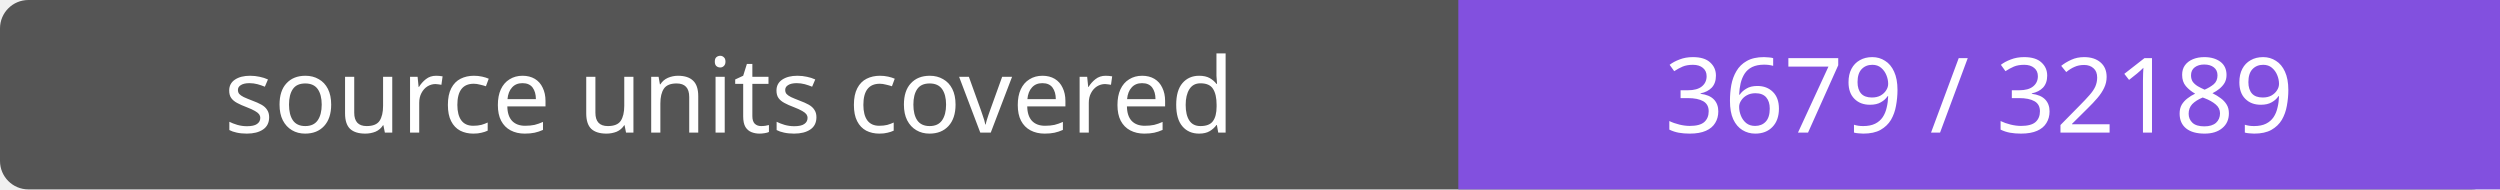
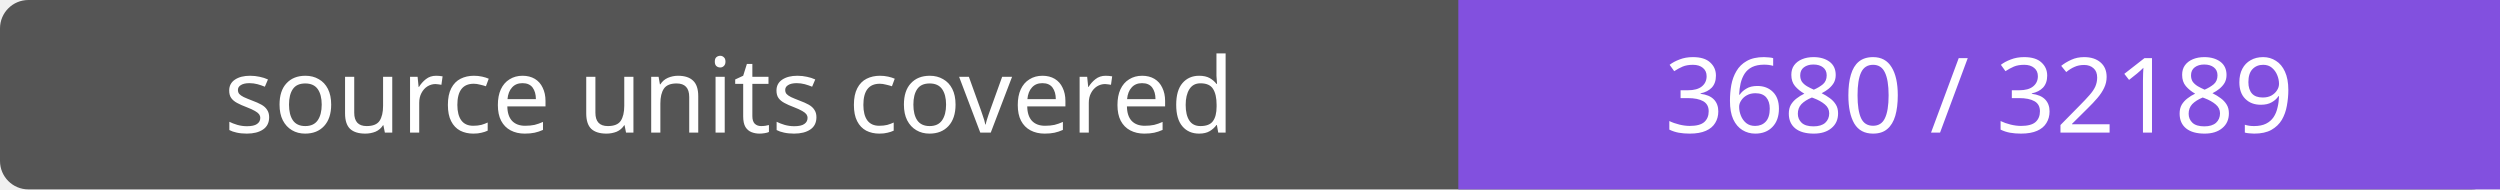
- <svg xmlns="http://www.w3.org/2000/svg" width="264" height="20" role="img" aria-label="source units covered: 3679 / 32189">
+ <svg xmlns="http://www.w3.org/2000/svg" width="264" height="20" role="img" aria-label="source units covered: 3680 / 32189">
  <rect width="264" height="20" rx="3" fill="#555" />
  <path fill="#8250df" d="M154 0h110v20H154z" />
  <g fill="#fff" text-anchor="middle" font-family="Verdana,sans-serif" font-size="11">
    <text x="77.0" y="14">source units covered</text>
-     <text x="209.0" y="14">3679 / 32189</text>
+     <text x="209.0" y="14">3680 / 32189</text>
  </g>
</svg>
